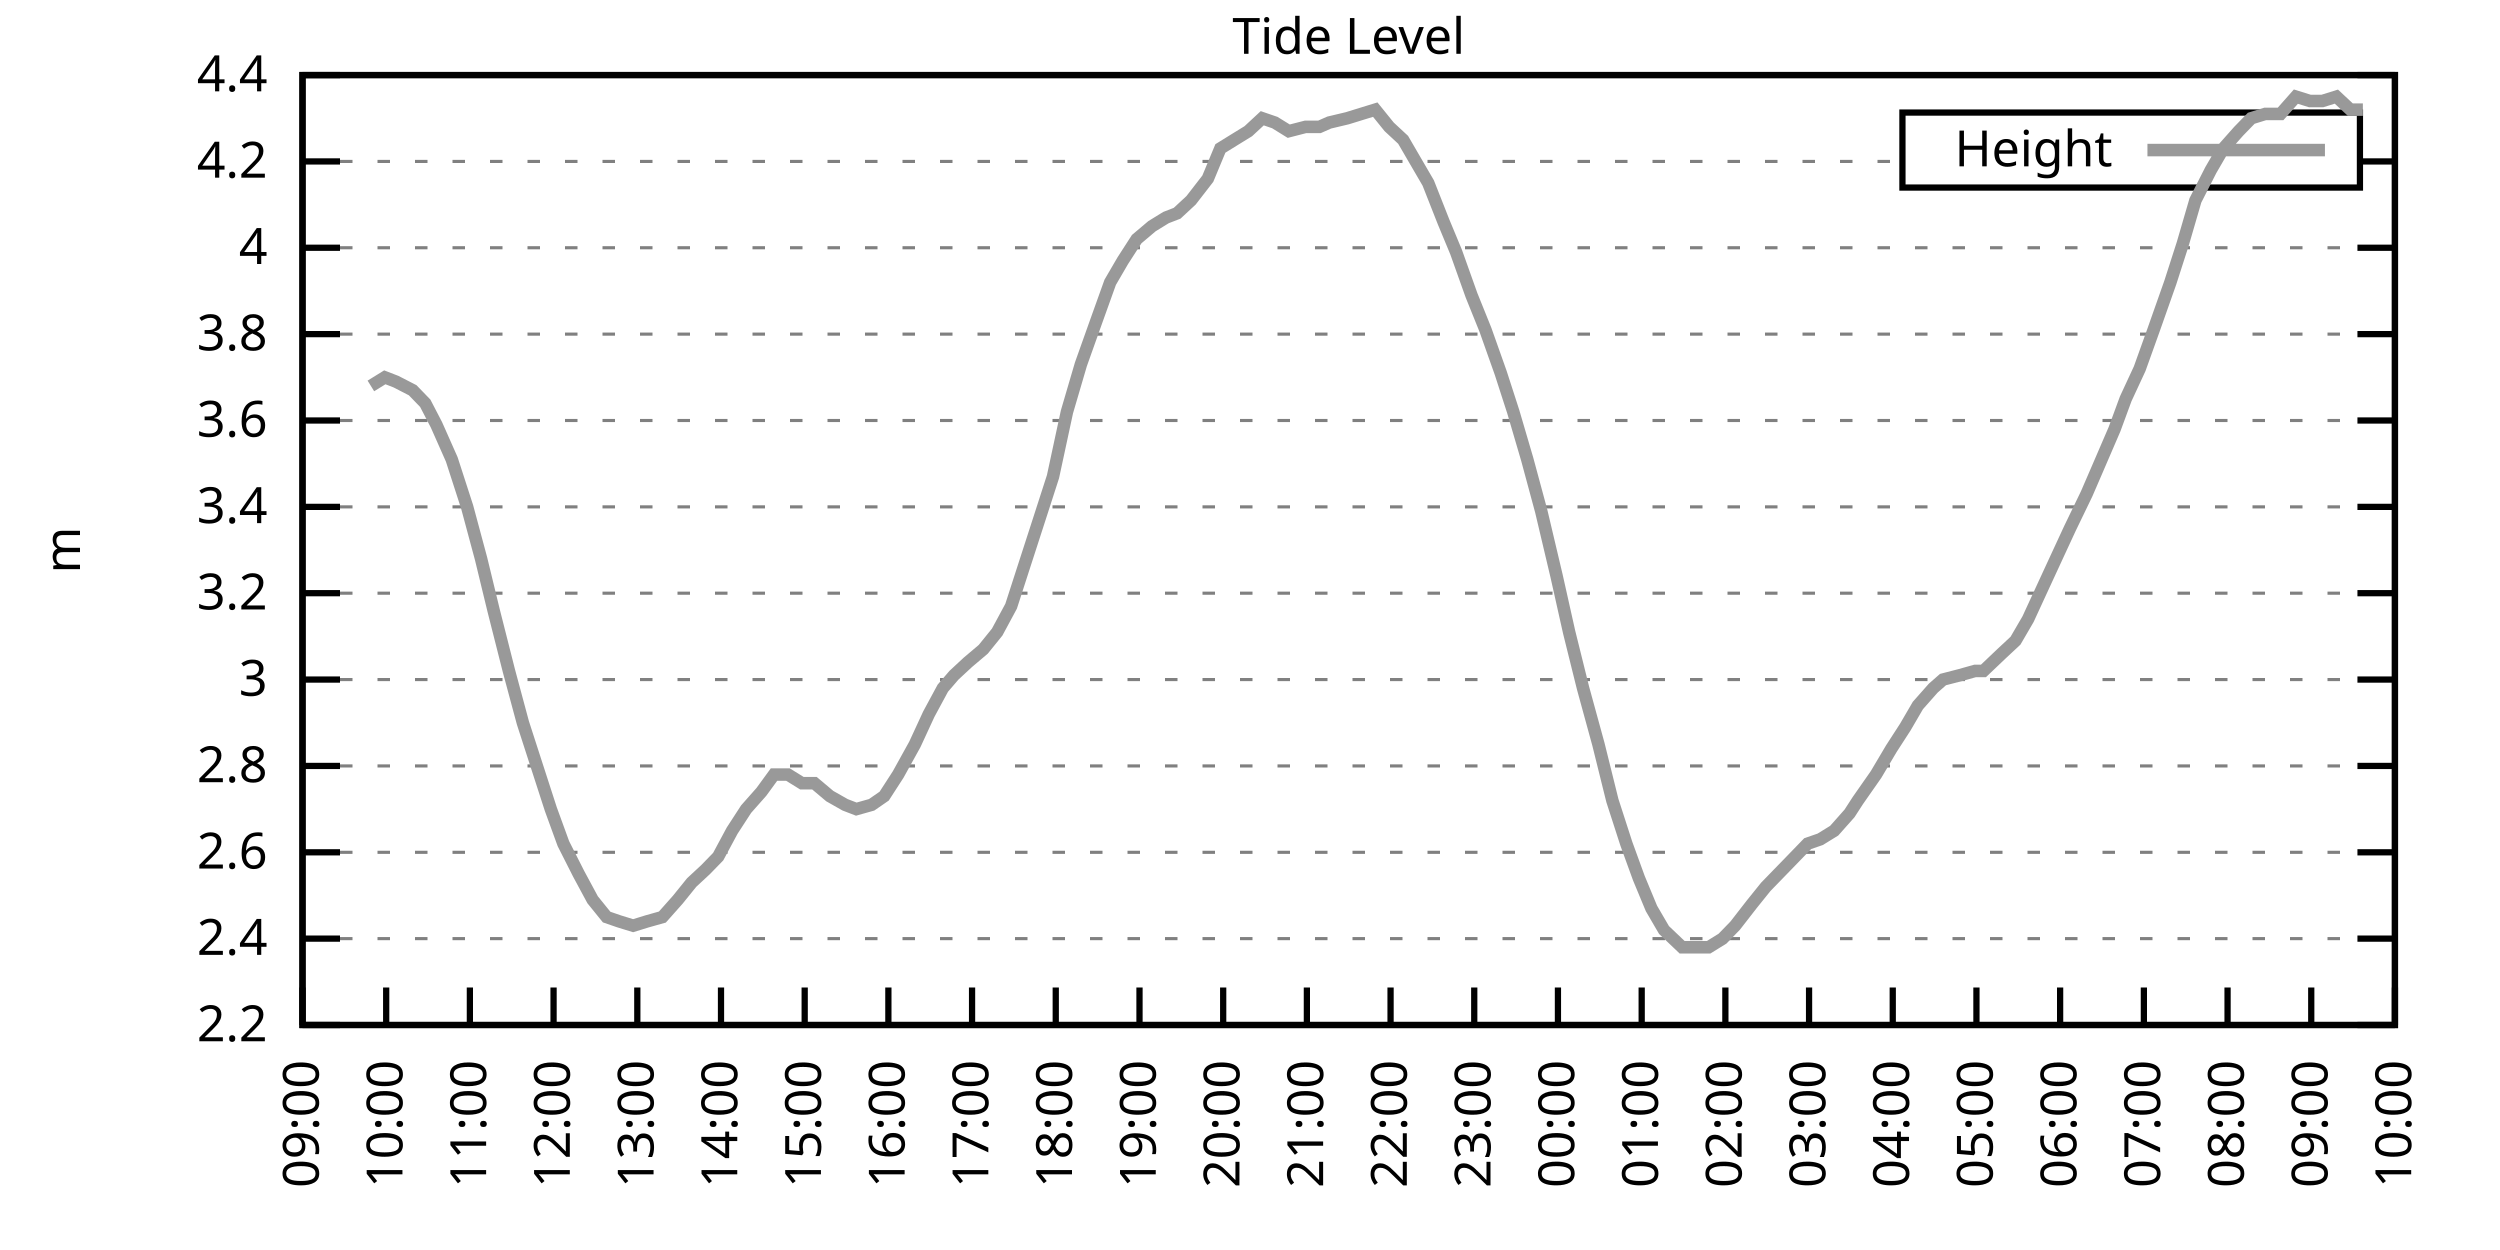
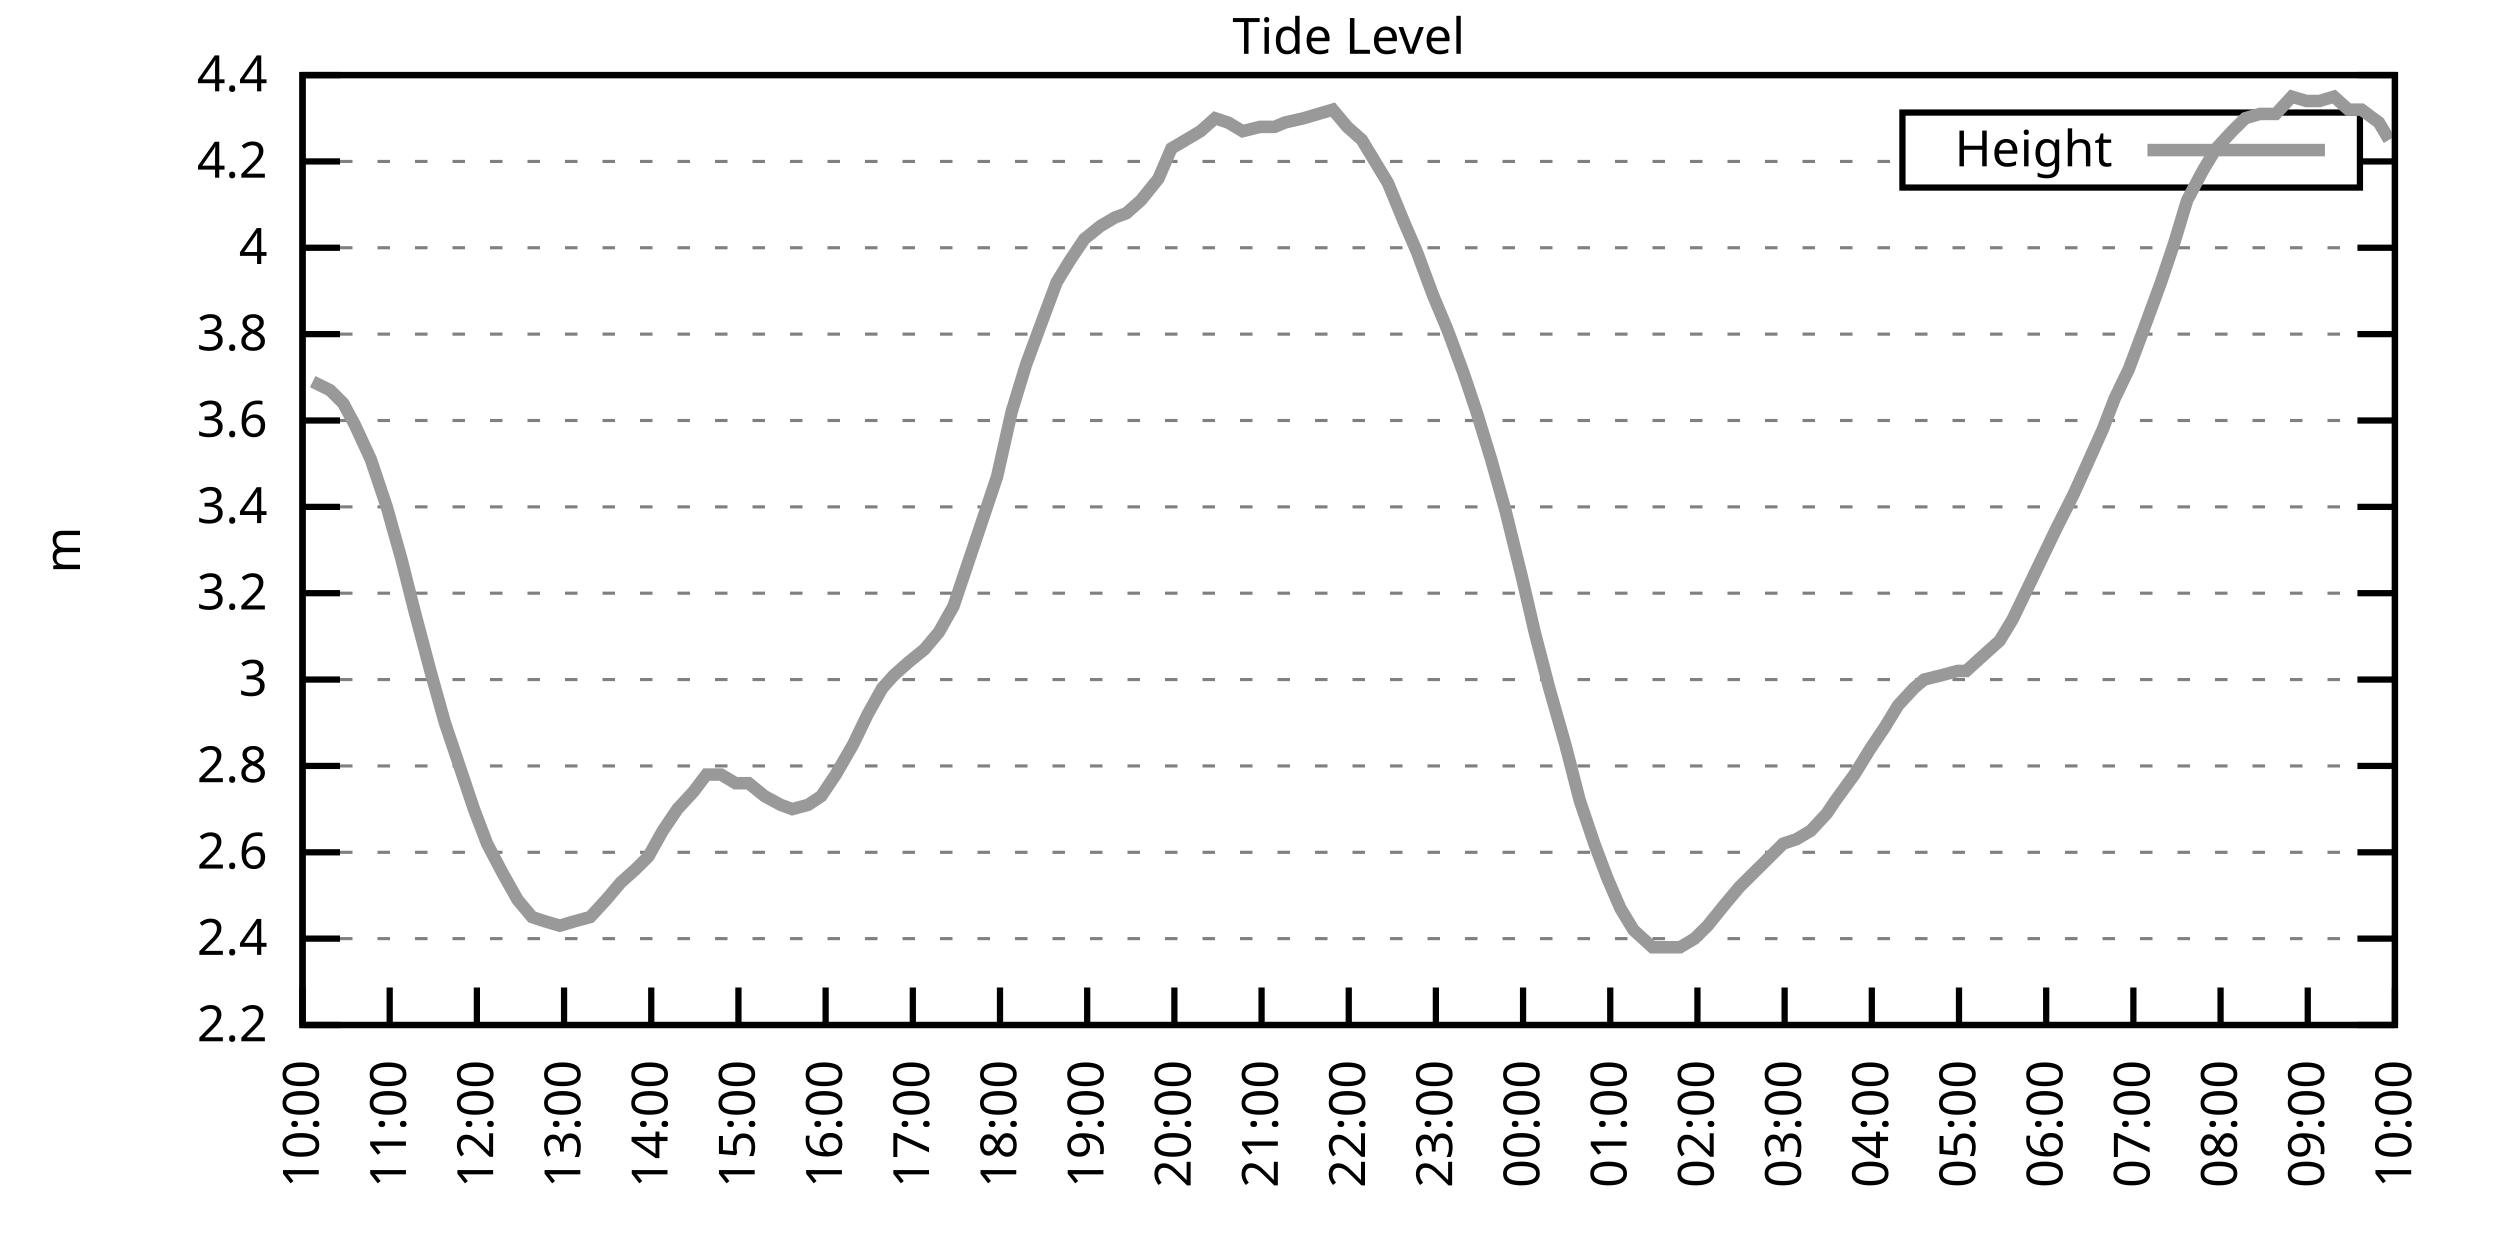
<svg xmlns="http://www.w3.org/2000/svg" xmlns:xlink="http://www.w3.org/1999/xlink" width="400" height="200" viewBox="0 0 400 200">
  <g id="gnuplot_canvas">
    <rect x="0" y="0" width="400" height="200" fill="none" />
    <defs>
      <circle id="gpDot" r="0.5" stroke-width="0.5" stroke="currentColor" />
      <path id="gpPt0" stroke-width="0.333" stroke="currentColor" d="M-1,0 h2 M0,-1 v2" />
      <path id="gpPt1" stroke-width="0.333" stroke="currentColor" d="M-1,-1 L1,1 M1,-1 L-1,1" />
      <path id="gpPt2" stroke-width="0.333" stroke="currentColor" d="M-1,0 L1,0 M0,-1 L0,1 M-1,-1 L1,1 M-1,1 L1,-1" />
      <rect id="gpPt3" stroke-width="0.333" stroke="currentColor" x="-1" y="-1" width="2" height="2" />
      <rect id="gpPt4" stroke-width="0.333" stroke="currentColor" fill="currentColor" x="-1" y="-1" width="2" height="2" />
      <circle id="gpPt5" stroke-width="0.333" stroke="currentColor" cx="0" cy="0" r="1" />
      <use xlink:href="#gpPt5" id="gpPt6" fill="currentColor" stroke="none" />
      <path id="gpPt7" stroke-width="0.333" stroke="currentColor" d="M0,-1.33 L-1.33,0.67 L1.33,0.67 z" />
      <use xlink:href="#gpPt7" id="gpPt8" fill="currentColor" stroke="none" />
      <use xlink:href="#gpPt7" id="gpPt9" stroke="currentColor" transform="rotate(180)" />
      <use xlink:href="#gpPt9" id="gpPt10" fill="currentColor" stroke="none" />
      <use xlink:href="#gpPt3" id="gpPt11" stroke="currentColor" transform="rotate(45)" />
      <use xlink:href="#gpPt11" id="gpPt12" fill="currentColor" stroke="none" />
      <path id="gpPt13" stroke-width="0.333" stroke="currentColor" d="M0,1.330 L1.265,0.411 L0.782,-1.067 L-0.782,-1.076 L-1.265,0.411 z" />
      <use xlink:href="#gpPt13" id="gpPt14" fill="currentColor" stroke="none" />
      <filter id="textbox" filterUnits="objectBoundingBox" x="0" y="0" height="1" width="1">
        <feFlood flood-color="white" flood-opacity="1" result="bgnd" />
        <feComposite in="SourceGraphic" in2="bgnd" operator="atop" />
      </filter>
      <filter id="greybox" filterUnits="objectBoundingBox" x="0" y="0" height="1" width="1">
        <feFlood flood-color="lightgrey" flood-opacity="1" result="grey" />
        <feComposite in="SourceGraphic" in2="grey" operator="atop" />
      </filter>
    </defs>
    <g fill="none" color="white" stroke="currentColor" stroke-width="1.00" stroke-linecap="butt" stroke-linejoin="miter">
</g>
    <g fill="none" color="black" stroke="currentColor" stroke-width="1.00" stroke-linecap="butt" stroke-linejoin="miter">
      <g stroke="none" shape-rendering="crispEdges">
        <polygon fill="rgb(255, 255, 255)" points="48.40,164.00 383.18,164.00 383.18,12.02 48.40,12.02 " />
      </g>
    </g>
    <g fill="none" color="black" stroke="currentColor" stroke-width="1.00" stroke-linecap="butt" stroke-linejoin="miter">
</g>
    <g fill="none" color="black" stroke="black" stroke-width="0.50" stroke-linecap="butt" stroke-linejoin="miter">
</g>
    <g fill="none" color="gray" stroke="currentColor" stroke-width="0.50" stroke-linecap="butt" stroke-linejoin="miter">
      <path stroke="gray" stroke-dasharray="2,4" class="gridline" d="M48.40,164.00 L383.19,164.00  " />
    </g>
    <g fill="none" color="gray" stroke="gray" stroke-width="1.00" stroke-linecap="butt" stroke-linejoin="miter">
</g>
    <g fill="none" color="black" stroke="currentColor" stroke-width="1.00" stroke-linecap="butt" stroke-linejoin="miter">
      <path stroke="black" d="M48.40,164.00 L54.40,164.00 M383.19,164.00 L377.19,164.00  " />
      <g transform="translate(42.80,166.60)" stroke="none" fill="black" font-family="Sans" font-size="8.00" text-anchor="end">
        <text>
          <tspan font-family="Sans"> 2.2</tspan>
        </text>
      </g>
    </g>
    <g fill="none" color="black" stroke="currentColor" stroke-width="1.00" stroke-linecap="butt" stroke-linejoin="miter">
</g>
    <g fill="none" color="black" stroke="black" stroke-width="0.50" stroke-linecap="butt" stroke-linejoin="miter">
</g>
    <g fill="none" color="gray" stroke="currentColor" stroke-width="0.50" stroke-linecap="butt" stroke-linejoin="miter">
      <path stroke="gray" stroke-dasharray="2,4" class="gridline" d="M48.40,150.18 L383.19,150.18  " />
    </g>
    <g fill="none" color="gray" stroke="gray" stroke-width="1.00" stroke-linecap="butt" stroke-linejoin="miter">
</g>
    <g fill="none" color="black" stroke="currentColor" stroke-width="1.00" stroke-linecap="butt" stroke-linejoin="miter">
      <path stroke="black" d="M48.40,150.18 L54.40,150.18 M383.19,150.18 L377.19,150.18  " />
      <g transform="translate(42.80,152.78)" stroke="none" fill="black" font-family="Sans" font-size="8.00" text-anchor="end">
        <text>
          <tspan font-family="Sans"> 2.4</tspan>
        </text>
      </g>
    </g>
    <g fill="none" color="black" stroke="currentColor" stroke-width="1.00" stroke-linecap="butt" stroke-linejoin="miter">
</g>
    <g fill="none" color="black" stroke="black" stroke-width="0.50" stroke-linecap="butt" stroke-linejoin="miter">
</g>
    <g fill="none" color="gray" stroke="currentColor" stroke-width="0.50" stroke-linecap="butt" stroke-linejoin="miter">
      <path stroke="gray" stroke-dasharray="2,4" class="gridline" d="M48.40,136.37 L383.19,136.37  " />
    </g>
    <g fill="none" color="gray" stroke="gray" stroke-width="1.00" stroke-linecap="butt" stroke-linejoin="miter">
</g>
    <g fill="none" color="black" stroke="currentColor" stroke-width="1.00" stroke-linecap="butt" stroke-linejoin="miter">
      <path stroke="black" d="M48.40,136.37 L54.40,136.37 M383.19,136.37 L377.19,136.37  " />
      <g transform="translate(42.80,138.97)" stroke="none" fill="black" font-family="Sans" font-size="8.00" text-anchor="end">
        <text>
          <tspan font-family="Sans"> 2.6</tspan>
        </text>
      </g>
    </g>
    <g fill="none" color="black" stroke="currentColor" stroke-width="1.00" stroke-linecap="butt" stroke-linejoin="miter">
</g>
    <g fill="none" color="black" stroke="black" stroke-width="0.50" stroke-linecap="butt" stroke-linejoin="miter">
</g>
    <g fill="none" color="gray" stroke="currentColor" stroke-width="0.50" stroke-linecap="butt" stroke-linejoin="miter">
      <path stroke="gray" stroke-dasharray="2,4" class="gridline" d="M48.40,122.55 L383.19,122.55  " />
    </g>
    <g fill="none" color="gray" stroke="gray" stroke-width="1.00" stroke-linecap="butt" stroke-linejoin="miter">
</g>
    <g fill="none" color="black" stroke="currentColor" stroke-width="1.00" stroke-linecap="butt" stroke-linejoin="miter">
      <path stroke="black" d="M48.40,122.55 L54.40,122.55 M383.19,122.55 L377.19,122.55  " />
      <g transform="translate(42.80,125.15)" stroke="none" fill="black" font-family="Sans" font-size="8.00" text-anchor="end">
        <text>
          <tspan font-family="Sans"> 2.8</tspan>
        </text>
      </g>
    </g>
    <g fill="none" color="black" stroke="currentColor" stroke-width="1.00" stroke-linecap="butt" stroke-linejoin="miter">
</g>
    <g fill="none" color="black" stroke="black" stroke-width="0.50" stroke-linecap="butt" stroke-linejoin="miter">
</g>
    <g fill="none" color="gray" stroke="currentColor" stroke-width="0.50" stroke-linecap="butt" stroke-linejoin="miter">
      <path stroke="gray" stroke-dasharray="2,4" class="gridline" d="M48.40,108.73 L383.19,108.73  " />
    </g>
    <g fill="none" color="gray" stroke="gray" stroke-width="1.00" stroke-linecap="butt" stroke-linejoin="miter">
</g>
    <g fill="none" color="black" stroke="currentColor" stroke-width="1.00" stroke-linecap="butt" stroke-linejoin="miter">
      <path stroke="black" d="M48.40,108.73 L54.40,108.73 M383.19,108.73 L377.19,108.73  " />
      <g transform="translate(42.80,111.33)" stroke="none" fill="black" font-family="Sans" font-size="8.00" text-anchor="end">
        <text>
          <tspan font-family="Sans"> 3</tspan>
        </text>
      </g>
    </g>
    <g fill="none" color="black" stroke="currentColor" stroke-width="1.00" stroke-linecap="butt" stroke-linejoin="miter">
</g>
    <g fill="none" color="black" stroke="black" stroke-width="0.50" stroke-linecap="butt" stroke-linejoin="miter">
</g>
    <g fill="none" color="gray" stroke="currentColor" stroke-width="0.50" stroke-linecap="butt" stroke-linejoin="miter">
      <path stroke="gray" stroke-dasharray="2,4" class="gridline" d="M48.40,94.91 L383.19,94.91  " />
    </g>
    <g fill="none" color="gray" stroke="gray" stroke-width="1.00" stroke-linecap="butt" stroke-linejoin="miter">
</g>
    <g fill="none" color="black" stroke="currentColor" stroke-width="1.00" stroke-linecap="butt" stroke-linejoin="miter">
      <path stroke="black" d="M48.40,94.91 L54.40,94.91 M383.19,94.91 L377.19,94.91  " />
      <g transform="translate(42.80,97.51)" stroke="none" fill="black" font-family="Sans" font-size="8.00" text-anchor="end">
        <text>
          <tspan font-family="Sans"> 3.2</tspan>
        </text>
      </g>
    </g>
    <g fill="none" color="black" stroke="currentColor" stroke-width="1.00" stroke-linecap="butt" stroke-linejoin="miter">
</g>
    <g fill="none" color="black" stroke="black" stroke-width="0.50" stroke-linecap="butt" stroke-linejoin="miter">
</g>
    <g fill="none" color="gray" stroke="currentColor" stroke-width="0.50" stroke-linecap="butt" stroke-linejoin="miter">
      <path stroke="gray" stroke-dasharray="2,4" class="gridline" d="M48.40,81.10 L383.19,81.10  " />
    </g>
    <g fill="none" color="gray" stroke="gray" stroke-width="1.00" stroke-linecap="butt" stroke-linejoin="miter">
</g>
    <g fill="none" color="black" stroke="currentColor" stroke-width="1.00" stroke-linecap="butt" stroke-linejoin="miter">
      <path stroke="black" d="M48.40,81.10 L54.40,81.10 M383.19,81.10 L377.19,81.10  " />
      <g transform="translate(42.80,83.70)" stroke="none" fill="black" font-family="Sans" font-size="8.00" text-anchor="end">
        <text>
          <tspan font-family="Sans"> 3.4</tspan>
        </text>
      </g>
    </g>
    <g fill="none" color="black" stroke="currentColor" stroke-width="1.00" stroke-linecap="butt" stroke-linejoin="miter">
</g>
    <g fill="none" color="black" stroke="black" stroke-width="0.50" stroke-linecap="butt" stroke-linejoin="miter">
</g>
    <g fill="none" color="gray" stroke="currentColor" stroke-width="0.50" stroke-linecap="butt" stroke-linejoin="miter">
      <path stroke="gray" stroke-dasharray="2,4" class="gridline" d="M48.40,67.28 L383.19,67.28  " />
    </g>
    <g fill="none" color="gray" stroke="gray" stroke-width="1.00" stroke-linecap="butt" stroke-linejoin="miter">
</g>
    <g fill="none" color="black" stroke="currentColor" stroke-width="1.00" stroke-linecap="butt" stroke-linejoin="miter">
      <path stroke="black" d="M48.40,67.28 L54.40,67.28 M383.19,67.28 L377.19,67.28  " />
      <g transform="translate(42.80,69.88)" stroke="none" fill="black" font-family="Sans" font-size="8.00" text-anchor="end">
        <text>
          <tspan font-family="Sans"> 3.6</tspan>
        </text>
      </g>
    </g>
    <g fill="none" color="black" stroke="currentColor" stroke-width="1.00" stroke-linecap="butt" stroke-linejoin="miter">
</g>
    <g fill="none" color="black" stroke="black" stroke-width="0.50" stroke-linecap="butt" stroke-linejoin="miter">
</g>
    <g fill="none" color="gray" stroke="currentColor" stroke-width="0.50" stroke-linecap="butt" stroke-linejoin="miter">
      <path stroke="gray" stroke-dasharray="2,4" class="gridline" d="M48.40,53.46 L383.19,53.46  " />
    </g>
    <g fill="none" color="gray" stroke="gray" stroke-width="1.00" stroke-linecap="butt" stroke-linejoin="miter">
</g>
    <g fill="none" color="black" stroke="currentColor" stroke-width="1.00" stroke-linecap="butt" stroke-linejoin="miter">
      <path stroke="black" d="M48.40,53.46 L54.40,53.46 M383.19,53.46 L377.19,53.46  " />
      <g transform="translate(42.80,56.06)" stroke="none" fill="black" font-family="Sans" font-size="8.00" text-anchor="end">
        <text>
          <tspan font-family="Sans"> 3.8</tspan>
        </text>
      </g>
    </g>
    <g fill="none" color="black" stroke="currentColor" stroke-width="1.00" stroke-linecap="butt" stroke-linejoin="miter">
</g>
    <g fill="none" color="black" stroke="black" stroke-width="0.50" stroke-linecap="butt" stroke-linejoin="miter">
</g>
    <g fill="none" color="gray" stroke="currentColor" stroke-width="0.50" stroke-linecap="butt" stroke-linejoin="miter">
      <path stroke="gray" stroke-dasharray="2,4" class="gridline" d="M48.40,39.64 L383.19,39.64  " />
    </g>
    <g fill="none" color="gray" stroke="gray" stroke-width="1.00" stroke-linecap="butt" stroke-linejoin="miter">
</g>
    <g fill="none" color="black" stroke="currentColor" stroke-width="1.00" stroke-linecap="butt" stroke-linejoin="miter">
      <path stroke="black" d="M48.40,39.64 L54.40,39.64 M383.19,39.64 L377.19,39.64  " />
      <g transform="translate(42.80,42.24)" stroke="none" fill="black" font-family="Sans" font-size="8.00" text-anchor="end">
        <text>
          <tspan font-family="Sans"> 4</tspan>
        </text>
      </g>
    </g>
    <g fill="none" color="black" stroke="currentColor" stroke-width="1.00" stroke-linecap="butt" stroke-linejoin="miter">
</g>
    <g fill="none" color="black" stroke="black" stroke-width="0.50" stroke-linecap="butt" stroke-linejoin="miter">
</g>
    <g fill="none" color="gray" stroke="currentColor" stroke-width="0.50" stroke-linecap="butt" stroke-linejoin="miter">
      <path stroke="gray" stroke-dasharray="2,4" class="gridline" d="M48.40,25.83 L304.39,25.83 M377.59,25.83 L383.19,25.83  " />
    </g>
    <g fill="none" color="gray" stroke="gray" stroke-width="1.00" stroke-linecap="butt" stroke-linejoin="miter">
</g>
    <g fill="none" color="black" stroke="currentColor" stroke-width="1.00" stroke-linecap="butt" stroke-linejoin="miter">
      <path stroke="black" d="M48.40,25.83 L54.40,25.83 M383.19,25.83 L377.19,25.83  " />
      <g transform="translate(42.80,28.43)" stroke="none" fill="black" font-family="Sans" font-size="8.00" text-anchor="end">
        <text>
          <tspan font-family="Sans"> 4.2</tspan>
        </text>
      </g>
    </g>
    <g fill="none" color="black" stroke="currentColor" stroke-width="1.00" stroke-linecap="butt" stroke-linejoin="miter">
</g>
    <g fill="none" color="black" stroke="black" stroke-width="0.50" stroke-linecap="butt" stroke-linejoin="miter">
</g>
    <g fill="none" color="gray" stroke="currentColor" stroke-width="0.50" stroke-linecap="butt" stroke-linejoin="miter">
      <path stroke="gray" stroke-dasharray="2,4" class="gridline" d="M48.40,12.01 L383.19,12.01  " />
    </g>
    <g fill="none" color="gray" stroke="gray" stroke-width="1.00" stroke-linecap="butt" stroke-linejoin="miter">
</g>
    <g fill="none" color="black" stroke="currentColor" stroke-width="1.00" stroke-linecap="butt" stroke-linejoin="miter">
      <path stroke="black" d="M48.40,12.01 L54.40,12.01 M383.19,12.01 L377.19,12.01  " />
      <g transform="translate(42.80,14.61)" stroke="none" fill="black" font-family="Sans" font-size="8.00" text-anchor="end">
        <text>
          <tspan font-family="Sans"> 4.4</tspan>
        </text>
      </g>
    </g>
    <g fill="none" color="black" stroke="currentColor" stroke-width="1.00" stroke-linecap="butt" stroke-linejoin="miter">
      <path stroke="black" d="M48.40,164.00 L48.40,158.00  " />
      <g transform="translate(51.00,169.60) rotate(270.00)" stroke="none" fill="black" font-family="Sans" font-size="8.00" text-anchor="end">
        <text>
-           <tspan font-family="Sans">09:00</tspan>
-         </text>
-       </g>
-     </g>
-     <g fill="none" color="black" stroke="currentColor" stroke-width="1.00" stroke-linecap="butt" stroke-linejoin="miter">
-       <path stroke="black" d="M61.79,164.00 L61.79,158.00  " />
-       <g transform="translate(64.39,169.60) rotate(270.00)" stroke="none" fill="black" font-family="Sans" font-size="8.00" text-anchor="end">
-         <text>
          <tspan font-family="Sans">10:00</tspan>
        </text>
      </g>
    </g>
    <g fill="none" color="black" stroke="currentColor" stroke-width="1.00" stroke-linecap="butt" stroke-linejoin="miter">
-       <path stroke="black" d="M75.18,164.00 L75.18,158.00  " />
-       <g transform="translate(77.78,169.60) rotate(270.00)" stroke="none" fill="black" font-family="Sans" font-size="8.00" text-anchor="end">
+       <path stroke="black" d="M62.35,164.00 L62.35,158.00  " />
+       <g transform="translate(64.95,169.60) rotate(270.00)" stroke="none" fill="black" font-family="Sans" font-size="8.00" text-anchor="end">
        <text>
          <tspan font-family="Sans">11:00</tspan>
        </text>
      </g>
    </g>
    <g fill="none" color="black" stroke="currentColor" stroke-width="1.00" stroke-linecap="butt" stroke-linejoin="miter">
-       <path stroke="black" d="M88.57,164.00 L88.57,158.00  " />
-       <g transform="translate(91.17,169.60) rotate(270.00)" stroke="none" fill="black" font-family="Sans" font-size="8.00" text-anchor="end">
+       <path stroke="black" d="M76.30,164.00 L76.30,158.00  " />
+       <g transform="translate(78.90,169.60) rotate(270.00)" stroke="none" fill="black" font-family="Sans" font-size="8.00" text-anchor="end">
        <text>
          <tspan font-family="Sans">12:00</tspan>
        </text>
      </g>
    </g>
    <g fill="none" color="black" stroke="currentColor" stroke-width="1.00" stroke-linecap="butt" stroke-linejoin="miter">
-       <path stroke="black" d="M101.97,164.00 L101.97,158.00  " />
-       <g transform="translate(104.57,169.60) rotate(270.00)" stroke="none" fill="black" font-family="Sans" font-size="8.00" text-anchor="end">
+       <path stroke="black" d="M90.25,164.00 L90.25,158.00  " />
+       <g transform="translate(92.85,169.60) rotate(270.00)" stroke="none" fill="black" font-family="Sans" font-size="8.00" text-anchor="end">
        <text>
          <tspan font-family="Sans">13:00</tspan>
        </text>
      </g>
    </g>
    <g fill="none" color="black" stroke="currentColor" stroke-width="1.00" stroke-linecap="butt" stroke-linejoin="miter">
-       <path stroke="black" d="M115.36,164.00 L115.36,158.00  " />
-       <g transform="translate(117.96,169.60) rotate(270.00)" stroke="none" fill="black" font-family="Sans" font-size="8.00" text-anchor="end">
+       <path stroke="black" d="M104.20,164.00 L104.20,158.00  " />
+       <g transform="translate(106.80,169.60) rotate(270.00)" stroke="none" fill="black" font-family="Sans" font-size="8.00" text-anchor="end">
        <text>
          <tspan font-family="Sans">14:00</tspan>
        </text>
      </g>
    </g>
    <g fill="none" color="black" stroke="currentColor" stroke-width="1.00" stroke-linecap="butt" stroke-linejoin="miter">
-       <path stroke="black" d="M128.75,164.00 L128.75,158.00  " />
-       <g transform="translate(131.35,169.60) rotate(270.00)" stroke="none" fill="black" font-family="Sans" font-size="8.00" text-anchor="end">
+       <path stroke="black" d="M118.15,164.00 L118.15,158.00  " />
+       <g transform="translate(120.75,169.60) rotate(270.00)" stroke="none" fill="black" font-family="Sans" font-size="8.00" text-anchor="end">
        <text>
          <tspan font-family="Sans">15:00</tspan>
        </text>
      </g>
    </g>
    <g fill="none" color="black" stroke="currentColor" stroke-width="1.00" stroke-linecap="butt" stroke-linejoin="miter">
-       <path stroke="black" d="M142.14,164.00 L142.14,158.00  " />
-       <g transform="translate(144.74,169.60) rotate(270.00)" stroke="none" fill="black" font-family="Sans" font-size="8.00" text-anchor="end">
+       <path stroke="black" d="M132.10,164.00 L132.10,158.00  " />
+       <g transform="translate(134.70,169.60) rotate(270.00)" stroke="none" fill="black" font-family="Sans" font-size="8.00" text-anchor="end">
        <text>
          <tspan font-family="Sans">16:00</tspan>
        </text>
      </g>
    </g>
    <g fill="none" color="black" stroke="currentColor" stroke-width="1.00" stroke-linecap="butt" stroke-linejoin="miter">
-       <path stroke="black" d="M155.53,164.00 L155.53,158.00  " />
-       <g transform="translate(158.13,169.60) rotate(270.00)" stroke="none" fill="black" font-family="Sans" font-size="8.00" text-anchor="end">
+       <path stroke="black" d="M146.05,164.00 L146.05,158.00  " />
+       <g transform="translate(148.65,169.60) rotate(270.00)" stroke="none" fill="black" font-family="Sans" font-size="8.00" text-anchor="end">
        <text>
          <tspan font-family="Sans">17:00</tspan>
        </text>
      </g>
    </g>
    <g fill="none" color="black" stroke="currentColor" stroke-width="1.00" stroke-linecap="butt" stroke-linejoin="miter">
-       <path stroke="black" d="M168.92,164.00 L168.92,158.00  " />
-       <g transform="translate(171.52,169.60) rotate(270.00)" stroke="none" fill="black" font-family="Sans" font-size="8.00" text-anchor="end">
+       <path stroke="black" d="M160.00,164.00 L160.00,158.00  " />
+       <g transform="translate(162.60,169.60) rotate(270.00)" stroke="none" fill="black" font-family="Sans" font-size="8.00" text-anchor="end">
        <text>
          <tspan font-family="Sans">18:00</tspan>
        </text>
      </g>
    </g>
    <g fill="none" color="black" stroke="currentColor" stroke-width="1.00" stroke-linecap="butt" stroke-linejoin="miter">
-       <path stroke="black" d="M182.32,164.00 L182.32,158.00  " />
-       <g transform="translate(184.92,169.60) rotate(270.00)" stroke="none" fill="black" font-family="Sans" font-size="8.00" text-anchor="end">
+       <path stroke="black" d="M173.95,164.00 L173.95,158.00  " />
+       <g transform="translate(176.55,169.60) rotate(270.00)" stroke="none" fill="black" font-family="Sans" font-size="8.00" text-anchor="end">
        <text>
          <tspan font-family="Sans">19:00</tspan>
        </text>
      </g>
    </g>
    <g fill="none" color="black" stroke="currentColor" stroke-width="1.00" stroke-linecap="butt" stroke-linejoin="miter">
-       <path stroke="black" d="M195.71,164.00 L195.71,158.00  " />
-       <g transform="translate(198.31,169.60) rotate(270.00)" stroke="none" fill="black" font-family="Sans" font-size="8.00" text-anchor="end">
+       <path stroke="black" d="M187.90,164.00 L187.90,158.00  " />
+       <g transform="translate(190.50,169.60) rotate(270.00)" stroke="none" fill="black" font-family="Sans" font-size="8.00" text-anchor="end">
        <text>
          <tspan font-family="Sans">20:00</tspan>
        </text>
      </g>
    </g>
    <g fill="none" color="black" stroke="currentColor" stroke-width="1.00" stroke-linecap="butt" stroke-linejoin="miter">
-       <path stroke="black" d="M209.10,164.00 L209.10,158.00  " />
-       <g transform="translate(211.70,169.60) rotate(270.00)" stroke="none" fill="black" font-family="Sans" font-size="8.00" text-anchor="end">
+       <path stroke="black" d="M201.85,164.00 L201.85,158.00  " />
+       <g transform="translate(204.45,169.60) rotate(270.00)" stroke="none" fill="black" font-family="Sans" font-size="8.00" text-anchor="end">
        <text>
          <tspan font-family="Sans">21:00</tspan>
        </text>
      </g>
    </g>
    <g fill="none" color="black" stroke="currentColor" stroke-width="1.00" stroke-linecap="butt" stroke-linejoin="miter">
-       <path stroke="black" d="M222.49,164.00 L222.49,158.00  " />
-       <g transform="translate(225.09,169.60) rotate(270.00)" stroke="none" fill="black" font-family="Sans" font-size="8.00" text-anchor="end">
+       <path stroke="black" d="M215.80,164.00 L215.80,158.00  " />
+       <g transform="translate(218.40,169.60) rotate(270.00)" stroke="none" fill="black" font-family="Sans" font-size="8.00" text-anchor="end">
        <text>
          <tspan font-family="Sans">22:00</tspan>
        </text>
      </g>
    </g>
    <g fill="none" color="black" stroke="currentColor" stroke-width="1.00" stroke-linecap="butt" stroke-linejoin="miter">
-       <path stroke="black" d="M235.88,164.00 L235.88,158.00  " />
-       <g transform="translate(238.48,169.60) rotate(270.00)" stroke="none" fill="black" font-family="Sans" font-size="8.00" text-anchor="end">
+       <path stroke="black" d="M229.74,164.00 L229.74,158.00  " />
+       <g transform="translate(232.34,169.60) rotate(270.00)" stroke="none" fill="black" font-family="Sans" font-size="8.00" text-anchor="end">
        <text>
          <tspan font-family="Sans">23:00</tspan>
        </text>
      </g>
    </g>
    <g fill="none" color="black" stroke="currentColor" stroke-width="1.00" stroke-linecap="butt" stroke-linejoin="miter">
-       <path stroke="black" d="M249.27,164.00 L249.27,158.00  " />
-       <g transform="translate(251.87,169.60) rotate(270.00)" stroke="none" fill="black" font-family="Sans" font-size="8.00" text-anchor="end">
+       <path stroke="black" d="M243.69,164.00 L243.69,158.00  " />
+       <g transform="translate(246.29,169.60) rotate(270.00)" stroke="none" fill="black" font-family="Sans" font-size="8.00" text-anchor="end">
        <text>
          <tspan font-family="Sans">00:00</tspan>
        </text>
      </g>
    </g>
    <g fill="none" color="black" stroke="currentColor" stroke-width="1.00" stroke-linecap="butt" stroke-linejoin="miter">
-       <path stroke="black" d="M262.67,164.00 L262.67,158.00  " />
-       <g transform="translate(265.27,169.60) rotate(270.00)" stroke="none" fill="black" font-family="Sans" font-size="8.00" text-anchor="end">
+       <path stroke="black" d="M257.64,164.00 L257.64,158.00  " />
+       <g transform="translate(260.24,169.60) rotate(270.00)" stroke="none" fill="black" font-family="Sans" font-size="8.00" text-anchor="end">
        <text>
          <tspan font-family="Sans">01:00</tspan>
        </text>
      </g>
    </g>
    <g fill="none" color="black" stroke="currentColor" stroke-width="1.00" stroke-linecap="butt" stroke-linejoin="miter">
-       <path stroke="black" d="M276.06,164.00 L276.06,158.00  " />
-       <g transform="translate(278.66,169.60) rotate(270.00)" stroke="none" fill="black" font-family="Sans" font-size="8.00" text-anchor="end">
+       <path stroke="black" d="M271.59,164.00 L271.59,158.00  " />
+       <g transform="translate(274.19,169.60) rotate(270.00)" stroke="none" fill="black" font-family="Sans" font-size="8.00" text-anchor="end">
        <text>
          <tspan font-family="Sans">02:00</tspan>
        </text>
      </g>
    </g>
    <g fill="none" color="black" stroke="currentColor" stroke-width="1.00" stroke-linecap="butt" stroke-linejoin="miter">
-       <path stroke="black" d="M289.45,164.00 L289.45,158.00  " />
-       <g transform="translate(292.05,169.60) rotate(270.00)" stroke="none" fill="black" font-family="Sans" font-size="8.00" text-anchor="end">
+       <path stroke="black" d="M285.54,164.00 L285.54,158.00  " />
+       <g transform="translate(288.14,169.60) rotate(270.00)" stroke="none" fill="black" font-family="Sans" font-size="8.00" text-anchor="end">
        <text>
          <tspan font-family="Sans">03:00</tspan>
        </text>
      </g>
    </g>
    <g fill="none" color="black" stroke="currentColor" stroke-width="1.00" stroke-linecap="butt" stroke-linejoin="miter">
-       <path stroke="black" d="M302.84,164.00 L302.84,158.00  " />
-       <g transform="translate(305.44,169.60) rotate(270.00)" stroke="none" fill="black" font-family="Sans" font-size="8.00" text-anchor="end">
+       <path stroke="black" d="M299.49,164.00 L299.49,158.00  " />
+       <g transform="translate(302.09,169.60) rotate(270.00)" stroke="none" fill="black" font-family="Sans" font-size="8.00" text-anchor="end">
        <text>
          <tspan font-family="Sans">04:00</tspan>
        </text>
      </g>
    </g>
    <g fill="none" color="black" stroke="currentColor" stroke-width="1.00" stroke-linecap="butt" stroke-linejoin="miter">
-       <path stroke="black" d="M316.23,164.00 L316.23,158.00  " />
-       <g transform="translate(318.83,169.60) rotate(270.00)" stroke="none" fill="black" font-family="Sans" font-size="8.00" text-anchor="end">
+       <path stroke="black" d="M313.44,164.00 L313.44,158.00  " />
+       <g transform="translate(316.04,169.60) rotate(270.00)" stroke="none" fill="black" font-family="Sans" font-size="8.00" text-anchor="end">
        <text>
          <tspan font-family="Sans">05:00</tspan>
        </text>
      </g>
    </g>
    <g fill="none" color="black" stroke="currentColor" stroke-width="1.00" stroke-linecap="butt" stroke-linejoin="miter">
-       <path stroke="black" d="M329.62,164.00 L329.62,158.00  " />
-       <g transform="translate(332.22,169.60) rotate(270.00)" stroke="none" fill="black" font-family="Sans" font-size="8.00" text-anchor="end">
+       <path stroke="black" d="M327.39,164.00 L327.39,158.00  " />
+       <g transform="translate(329.99,169.60) rotate(270.00)" stroke="none" fill="black" font-family="Sans" font-size="8.00" text-anchor="end">
        <text>
          <tspan font-family="Sans">06:00</tspan>
        </text>
      </g>
    </g>
    <g fill="none" color="black" stroke="currentColor" stroke-width="1.00" stroke-linecap="butt" stroke-linejoin="miter">
-       <path stroke="black" d="M343.02,164.00 L343.02,158.00  " />
-       <g transform="translate(345.62,169.60) rotate(270.00)" stroke="none" fill="black" font-family="Sans" font-size="8.00" text-anchor="end">
+       <path stroke="black" d="M341.34,164.00 L341.34,158.00  " />
+       <g transform="translate(343.94,169.60) rotate(270.00)" stroke="none" fill="black" font-family="Sans" font-size="8.00" text-anchor="end">
        <text>
          <tspan font-family="Sans">07:00</tspan>
        </text>
      </g>
    </g>
    <g fill="none" color="black" stroke="currentColor" stroke-width="1.00" stroke-linecap="butt" stroke-linejoin="miter">
-       <path stroke="black" d="M356.41,164.00 L356.41,158.00  " />
-       <g transform="translate(359.01,169.60) rotate(270.00)" stroke="none" fill="black" font-family="Sans" font-size="8.00" text-anchor="end">
+       <path stroke="black" d="M355.29,164.00 L355.29,158.00  " />
+       <g transform="translate(357.89,169.60) rotate(270.00)" stroke="none" fill="black" font-family="Sans" font-size="8.00" text-anchor="end">
        <text>
          <tspan font-family="Sans">08:00</tspan>
        </text>
      </g>
    </g>
    <g fill="none" color="black" stroke="currentColor" stroke-width="1.00" stroke-linecap="butt" stroke-linejoin="miter">
-       <path stroke="black" d="M369.80,164.00 L369.80,158.00  " />
-       <g transform="translate(372.40,169.60) rotate(270.00)" stroke="none" fill="black" font-family="Sans" font-size="8.00" text-anchor="end">
+       <path stroke="black" d="M369.24,164.00 L369.24,158.00  " />
+       <g transform="translate(371.84,169.60) rotate(270.00)" stroke="none" fill="black" font-family="Sans" font-size="8.00" text-anchor="end">
        <text>
          <tspan font-family="Sans">09:00</tspan>
        </text>
      </g>
    </g>
    <g fill="none" color="black" stroke="currentColor" stroke-width="1.00" stroke-linecap="butt" stroke-linejoin="miter">
      <path stroke="black" d="M383.19,164.00 L383.19,158.00  " />
      <g transform="translate(385.79,169.60) rotate(270.00)" stroke="none" fill="black" font-family="Sans" font-size="8.00" text-anchor="end">
        <text>
          <tspan font-family="Sans">10:00</tspan>
        </text>
      </g>
    </g>
    <g fill="none" color="black" stroke="currentColor" stroke-width="1.00" stroke-linecap="butt" stroke-linejoin="miter">
</g>
    <g fill="none" color="black" stroke="currentColor" stroke-width="1.00" stroke-linecap="butt" stroke-linejoin="miter">
      <path stroke="black" d="M48.40,12.01 L48.40,164.00 L383.19,164.00 L383.19,12.01 L48.40,12.01 Z  " />
    </g>
    <g fill="none" color="black" stroke="currentColor" stroke-width="1.00" stroke-linecap="butt" stroke-linejoin="miter">
</g>
    <g fill="none" color="black" stroke="currentColor" stroke-width="1.00" stroke-linecap="butt" stroke-linejoin="miter">
      <path stroke="black" d="M304.39,30.01 L304.39,18.01 L377.59,18.01 L377.59,30.01 L304.39,30.01 Z  " />
    </g>
    <g id="Tide_level_plot_1">
      <g fill="none" color="white" stroke="black" stroke-width="2.00" stroke-linecap="butt" stroke-linejoin="miter">
</g>
      <g fill="none" color="black" stroke="currentColor" stroke-width="2.00" stroke-linecap="butt" stroke-linejoin="miter">
        <g transform="translate(337.99,26.61)" stroke="none" fill="black" font-family="Sans" font-size="8.00" text-anchor="end">
          <text>
            <tspan font-family="Sans">Height</tspan>
          </text>
        </g>
      </g>
      <g fill="none" color="black" stroke="currentColor" stroke-width="2.00" stroke-linecap="butt" stroke-linejoin="miter">
-         <path stroke="rgb(153, 153, 153)" d="M343.59,24.01 L371.99,24.01 M59.34,61.75 L61.57,60.37 L63.35,61.06 L66.03,62.44 L68.04,64.52 L69.83,67.97   L72.28,73.50 L74.74,81.10 L76.97,89.39 L78.98,97.68 L81.43,107.35 L83.66,115.64 L85.67,121.86 L88.13,129.46   L90.14,134.98 L92.59,139.82 L94.82,143.96 L97.06,146.73 L99.06,147.42 L101.30,148.11 L103.53,147.42 L105.98,146.73   L108.44,143.96 L110.67,141.20 L112.90,139.13 L114.91,137.06 L117.14,132.91 L119.38,129.46 L121.83,126.69 L123.84,123.93   L126.07,123.93 L128.30,125.31 L130.31,125.31 L132.77,127.38 L135.22,128.77 L137.01,129.46 L139.46,128.77 L141.47,127.38   L143.70,123.93 L146.38,119.09 L148.61,114.26 L150.85,110.11 L152.63,108.04 L154.86,105.97 L157.32,103.89 L159.55,101.13   L161.78,96.99 L163.79,90.77 L166.25,83.17 L168.48,76.26 L170.71,65.90 L172.94,58.30 L175.40,51.39 L177.63,45.17   L179.64,41.72 L181.87,38.26 L184.32,36.19 L186.56,34.81 L188.34,34.12 L190.57,32.05 L193.25,28.59 L195.26,23.75   L197.49,22.37 L199.73,20.99 L201.96,18.92 L203.97,19.61 L206.20,20.99 L208.88,20.30 L211.11,20.30 L212.67,19.61   L215.57,18.92 L217.80,18.23 L220.04,17.54 L222.27,20.30 L224.50,22.37 L226.51,25.83 L228.52,29.28 L230.97,35.50   L232.98,40.34 L235.44,47.24 L237.67,52.77 L240.12,59.68 L242.13,65.90 L244.36,73.50 L246.60,81.79 L249.05,92.15   L251.06,101.13 L253.29,110.11 L255.75,119.09 L257.98,128.08 L260.21,134.98 L262.22,140.51 L264.23,145.35 L266.24,148.80   L269.14,151.56 L270.70,151.56 L273.38,151.56 L275.61,150.18 L277.62,148.11 L280.30,144.66 L282.53,141.89 L283.87,140.51   L286.55,137.75 L289.23,134.98 L291.23,134.29 L293.47,132.91 L295.92,130.15 L297.26,128.08 L300.16,123.93 L302.62,119.78   L304.85,116.33 L306.86,112.88 L309.31,110.11 L310.88,108.73 L313.55,108.04 L316.01,107.35 L317.35,107.35 L320.25,104.59   L322.48,102.51 L324.49,99.06 L326.72,94.22 L328.95,89.39 L331.19,84.55 L333.86,79.02 L335.65,74.88 L338.33,68.66   L340.11,63.82 L342.35,58.99 L344.58,52.77 L347.26,45.17 L349.26,38.95 L351.27,32.05 L353.73,27.21 L355.74,23.75   L358.19,20.99 L360.20,18.92 L362.43,18.23 L364.89,18.23 L367.34,15.46 L369.58,16.16 L371.58,16.16 L373.82,15.46   L376.05,17.54 L378.06,17.54  " />
+         <path stroke="rgb(153, 153, 153)" d="M343.59,24.01 L371.99,24.01 M50.03,61.06 L52.82,62.44 L54.91,64.52 L56.77,67.97 L59.33,73.50 L61.88,81.10   L64.21,89.39 L66.30,97.68 L68.86,107.35 L71.18,115.64 L73.28,121.86 L75.83,129.46 L77.93,134.98 L80.48,139.82   L82.81,143.96 L85.13,146.73 L87.23,147.42 L89.55,148.11 L91.88,147.42 L94.43,146.73 L96.99,143.96 L99.32,141.20   L101.64,139.13 L103.73,137.06 L106.06,132.91 L108.38,129.46 L110.94,126.69 L113.03,123.93 L115.36,123.93 L117.68,125.31   L119.78,125.31 L122.33,127.38 L124.89,128.77 L126.75,129.46 L129.31,128.77 L131.40,127.38 L133.72,123.93 L136.51,119.09   L138.84,114.26 L141.16,110.11 L143.02,108.04 L145.35,105.97 L147.91,103.89 L150.23,101.13 L152.56,96.99 L154.65,90.77   L157.21,83.17 L159.53,76.26 L161.86,65.90 L164.18,58.30 L166.74,51.39 L169.06,45.17 L171.16,41.72 L173.48,38.26   L176.04,36.19 L178.36,34.81 L180.22,34.12 L182.55,32.05 L185.34,28.59 L187.43,23.75 L189.76,22.37 L192.08,20.99   L194.41,18.92 L196.50,19.61 L198.82,20.99 L201.61,20.30 L203.94,20.30 L205.57,19.61 L208.59,18.92 L210.91,18.23   L213.24,17.54 L215.56,20.30 L217.89,22.37 L219.98,25.83 L222.07,29.28 L224.63,35.50 L226.72,40.34 L229.28,47.24   L231.60,52.77 L234.16,59.68 L236.25,65.90 L238.58,73.50 L240.90,81.79 L243.46,92.15 L245.55,101.13 L247.88,110.11   L250.44,119.09 L252.76,128.08 L255.09,134.98 L257.18,140.51 L259.27,145.35 L261.36,148.80 L264.39,151.56 L266.01,151.56   L268.80,151.56 L271.13,150.18 L273.22,148.11 L276.01,144.66 L278.34,141.89 L279.73,140.51 L282.52,137.75 L285.31,134.98   L287.40,134.29 L289.73,132.91 L292.29,130.15 L293.68,128.08 L296.70,123.93 L299.26,119.78 L301.58,116.33 L303.68,112.88   L306.23,110.11 L307.86,108.73 L310.65,108.04 L313.21,107.35 L314.60,107.35 L317.63,104.59 L319.95,102.51 L322.04,99.06   L324.37,94.22 L326.69,89.39 L329.02,84.55 L331.81,79.02 L333.67,74.88 L336.46,68.66 L338.32,63.82 L340.64,58.99   L342.97,52.77 L345.76,45.17 L347.85,38.95 L349.94,32.05 L352.50,27.21 L354.59,23.75 L357.15,20.99 L359.24,18.92   L361.57,18.23 L364.13,18.23 L366.68,15.46 L369.01,16.16 L371.10,16.16 L373.43,15.46 L375.75,17.54 L377.84,17.54   L380.63,19.61 L382.26,22.37  " />
      </g>
    </g>
    <g fill="none" color="black" stroke="currentColor" stroke-width="2.00" stroke-linecap="butt" stroke-linejoin="miter">
</g>
    <g fill="none" color="black" stroke="black" stroke-width="1.00" stroke-linecap="butt" stroke-linejoin="miter">
</g>
    <g fill="none" color="black" stroke="currentColor" stroke-width="1.00" stroke-linecap="butt" stroke-linejoin="miter">
      <path stroke="black" d="M48.40,12.01 L48.40,164.00 L383.19,164.00 L383.19,12.01 L48.40,12.01 Z  " />
      <g transform="translate(12.80,88.01) rotate(270.00)" stroke="none" fill="black" font-family="Sans" font-size="8.00" text-anchor="middle">
        <text>
          <tspan font-family="Sans">m</tspan>
        </text>
      </g>
    </g>
    <g fill="none" color="black" stroke="currentColor" stroke-width="1.00" stroke-linecap="butt" stroke-linejoin="miter">
</g>
    <g fill="none" color="black" stroke="currentColor" stroke-width="1.00" stroke-linecap="butt" stroke-linejoin="miter">
      <g transform="translate(215.79,8.61)" stroke="none" fill="black" font-family="Sans" font-size="8.00" text-anchor="middle">
        <text>
          <tspan font-family="Sans">Tide Level</tspan>
        </text>
      </g>
    </g>
    <g fill="none" color="black" stroke="currentColor" stroke-width="1.00" stroke-linecap="butt" stroke-linejoin="miter">
</g>
  </g>
</svg>
